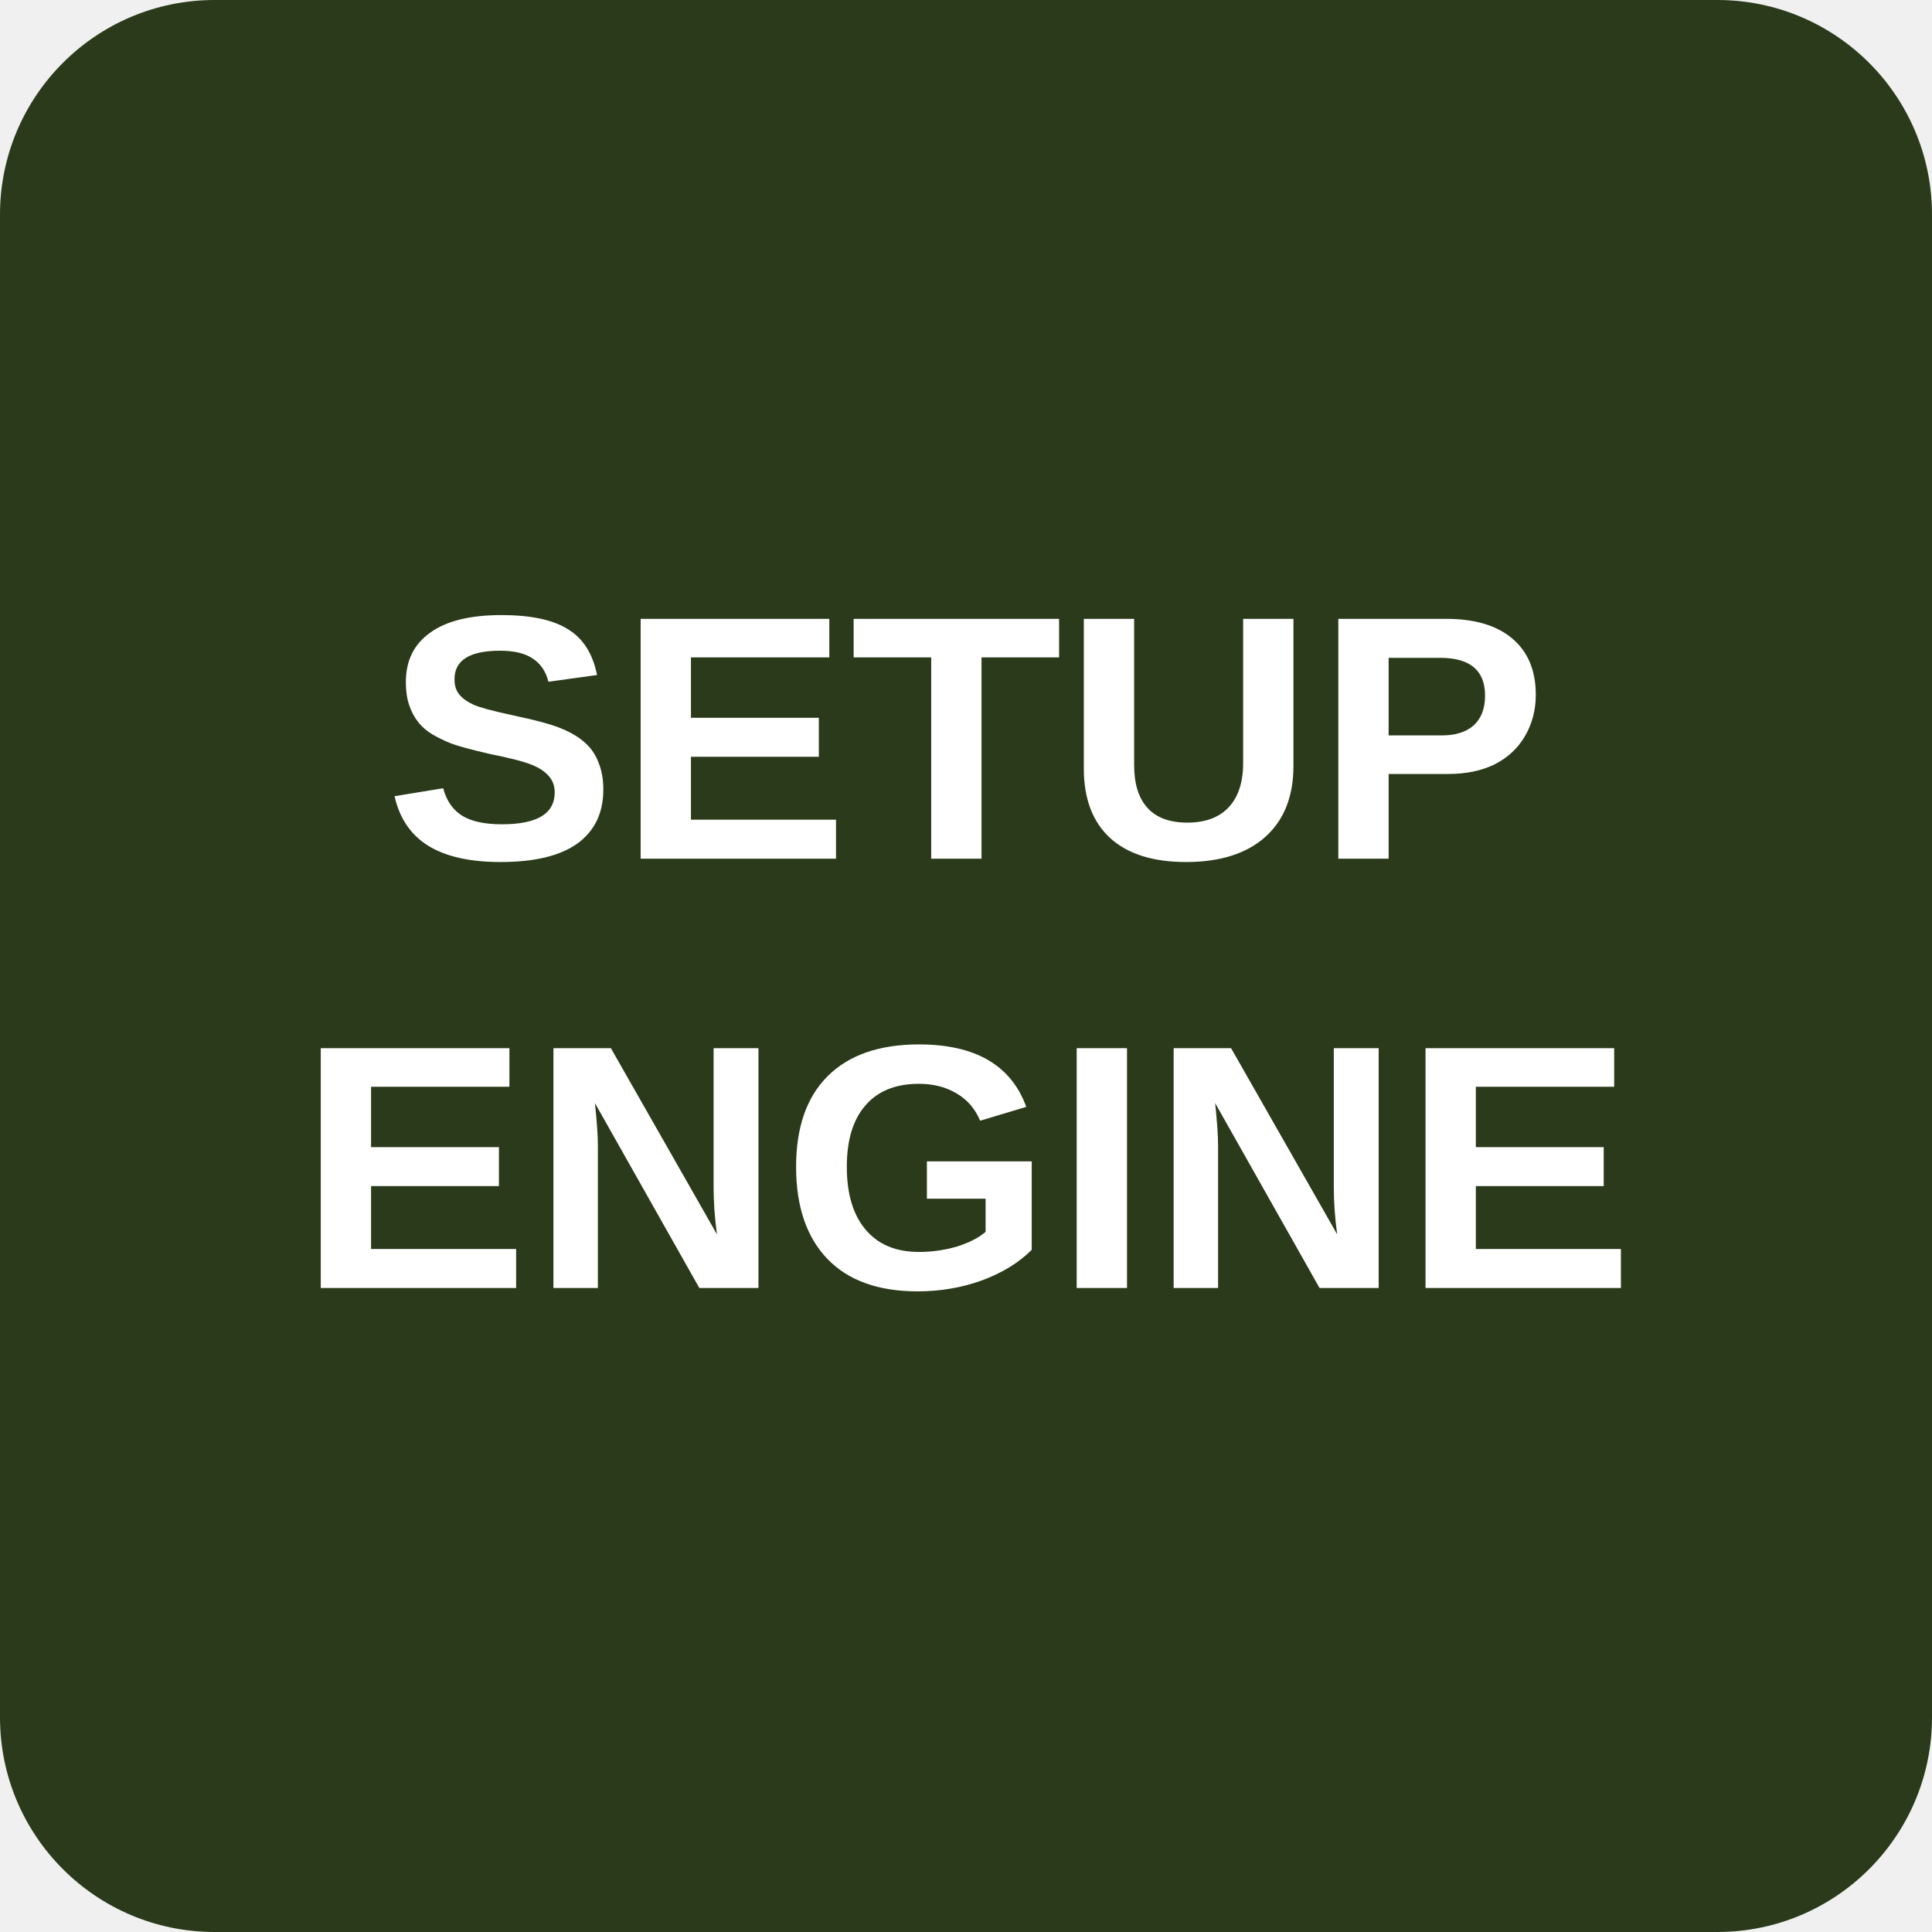
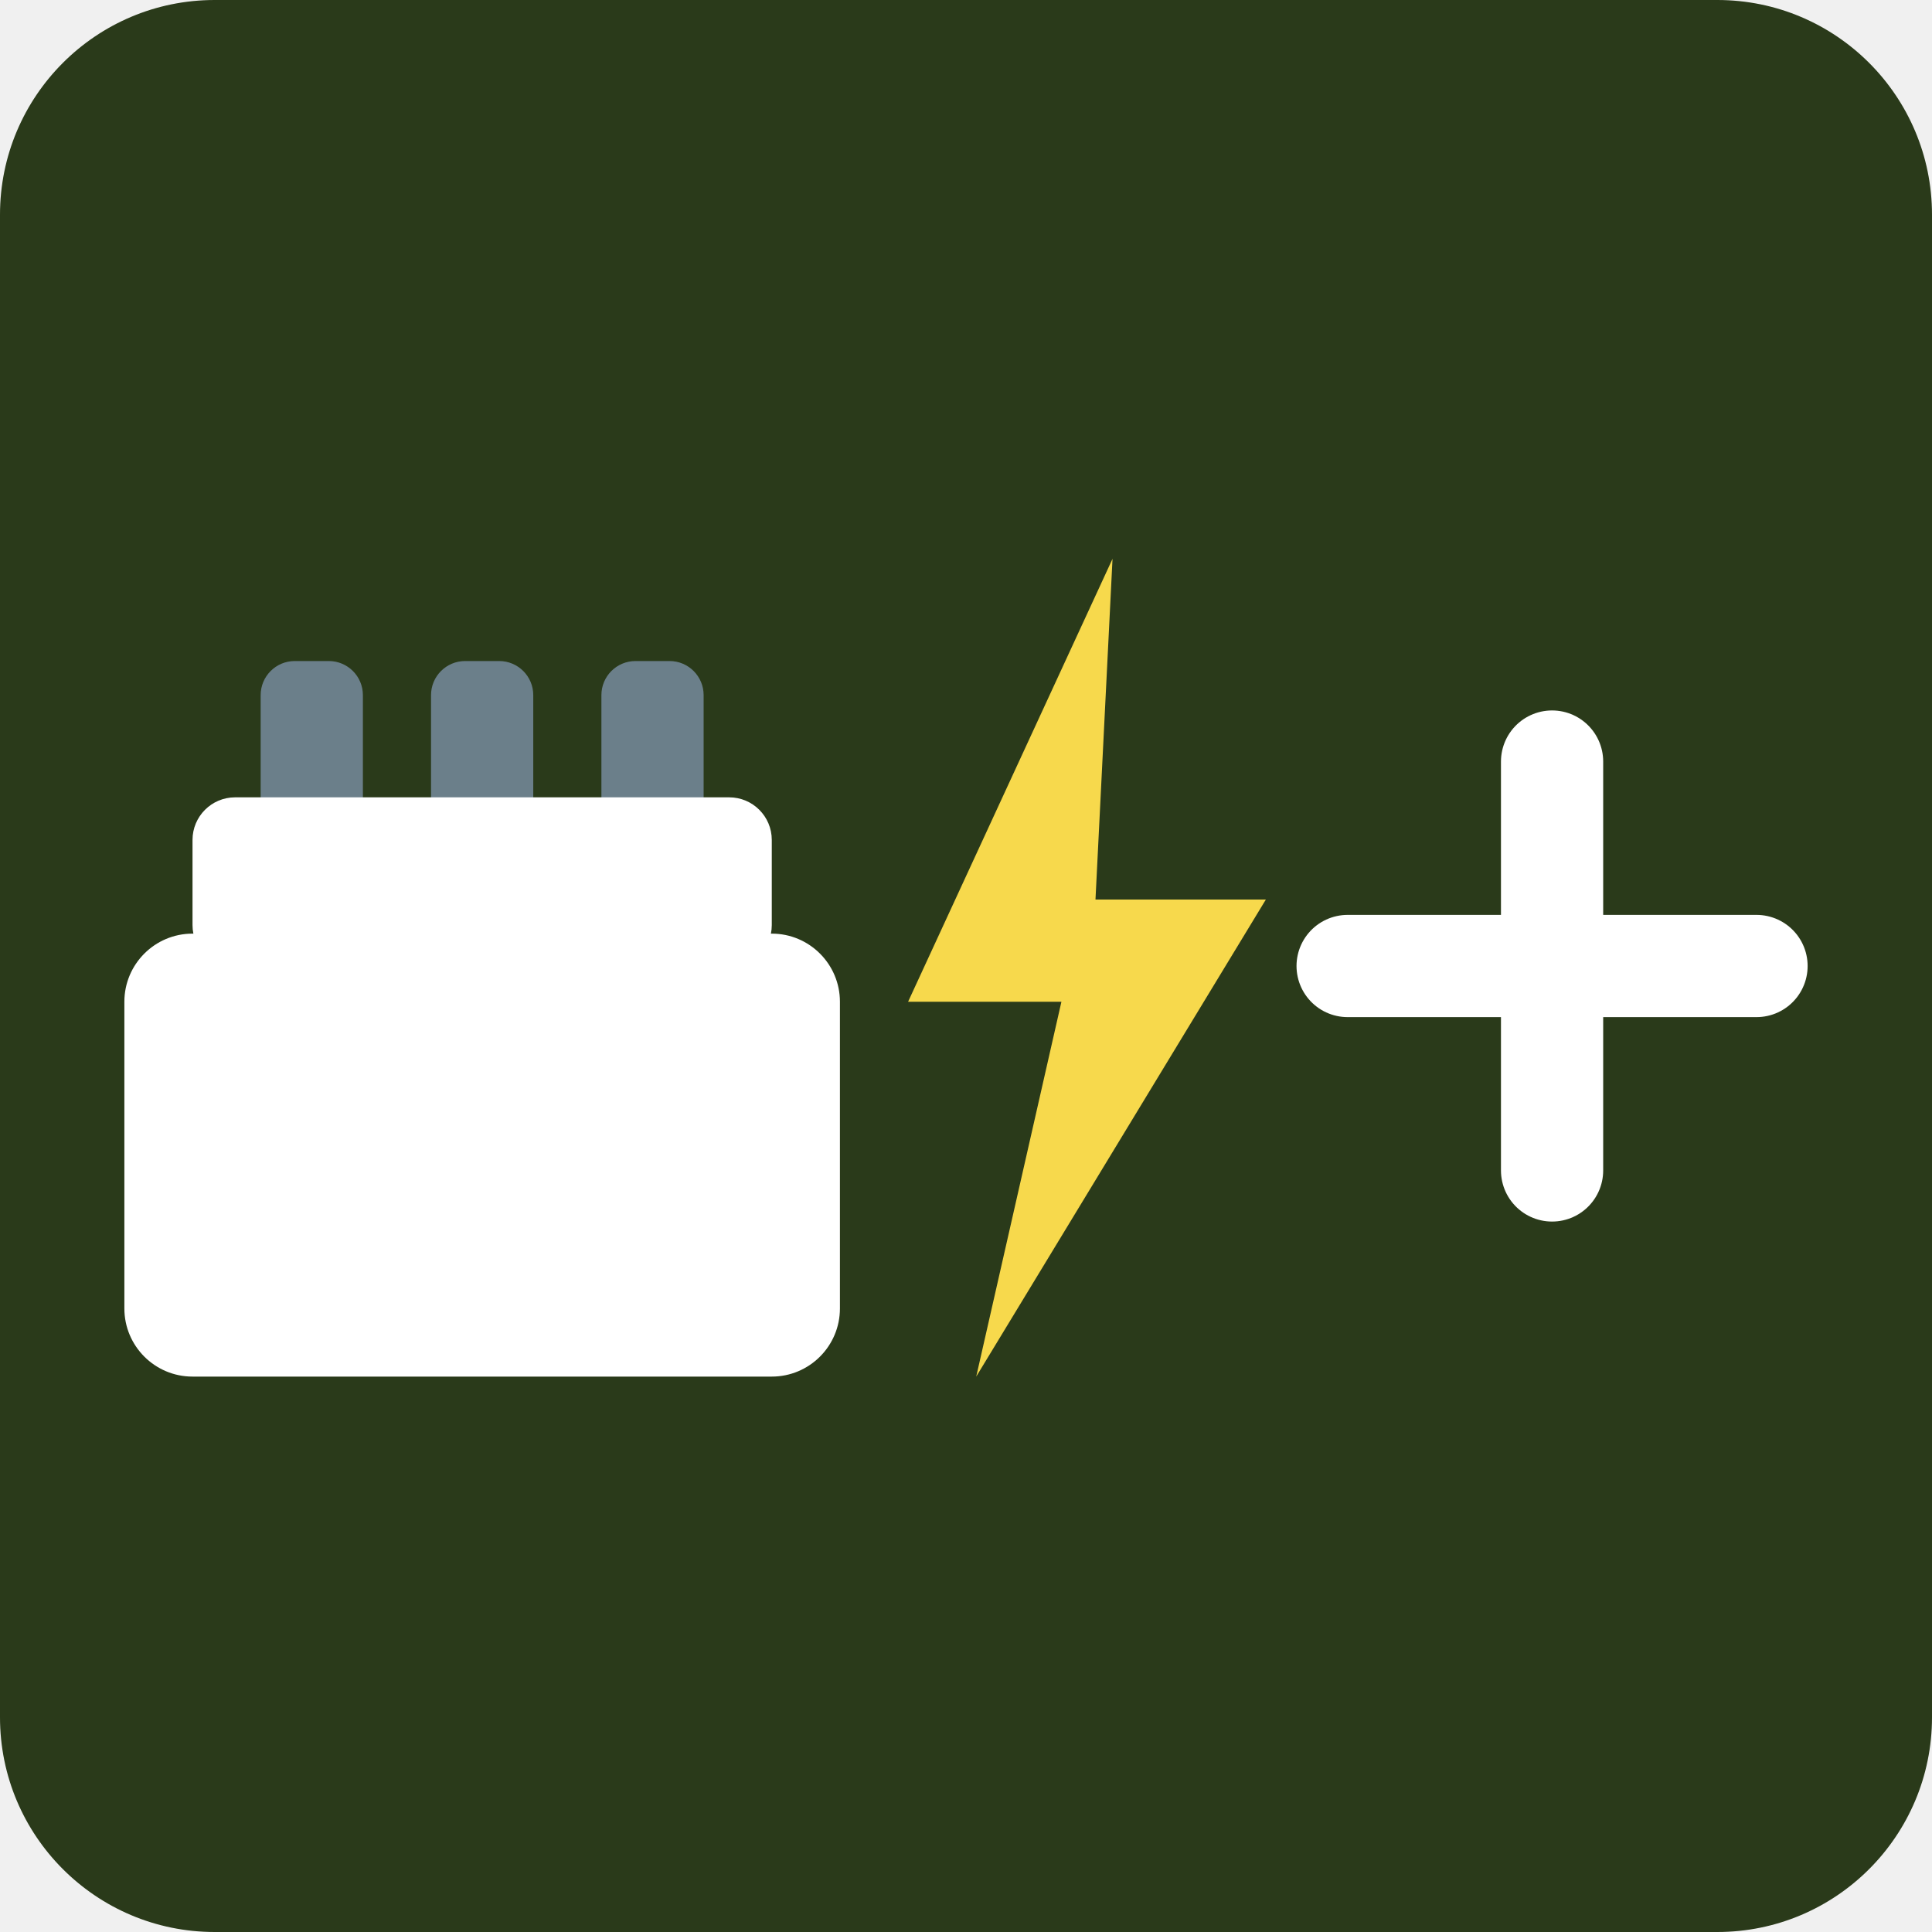
<svg xmlns="http://www.w3.org/2000/svg" viewBox="0 0 72 72">
  <rect x="0" y="0" width="72" height="72" rx="8" fill="#2a3a1a" />
-   <text x="36" y="32" text-anchor="middle" fill="#ffffff" font-family="Arial, sans-serif" font-size="13" font-weight="bold">SETUP</text>
-   <text x="36" y="48" text-anchor="middle" fill="#ffffff" font-family="Arial, sans-serif" font-size="13" font-weight="bold">ENGINE</text>
+   <svg x="4" y="4" width="64" height="64" viewBox="0 0 100.8 49.8">
+     <defs>
+     
+   </defs>
+     <g transform="translate(-13 -7)">
+       <rect x="22" y="14" width="6" height="10" rx="2" fill="#6b7f8a" />
+       <rect x="32" y="14" width="6" height="10" rx="2" fill="#6b7f8a" />
+       <rect x="42" y="14" width="6" height="10" rx="2" fill="#6b7f8a" />
+       <rect x="18" y="22" width="34" height="10" rx="2.5" fill="#ffffff" />
+       <rect x="14" y="30" width="42" height="26" rx="4" fill="#ffffff" />
+       <polygon points="72,8 60,34 69,34 64,56 81,28 71,28" fill="#f7d94c" />
+       <path d="M85.8 31.9h24M97.8 19.9v24" fill="none" stroke="#ffffff" stroke-width="6" stroke-linecap="round" />
+     </g>
+   </svg>
</svg>
